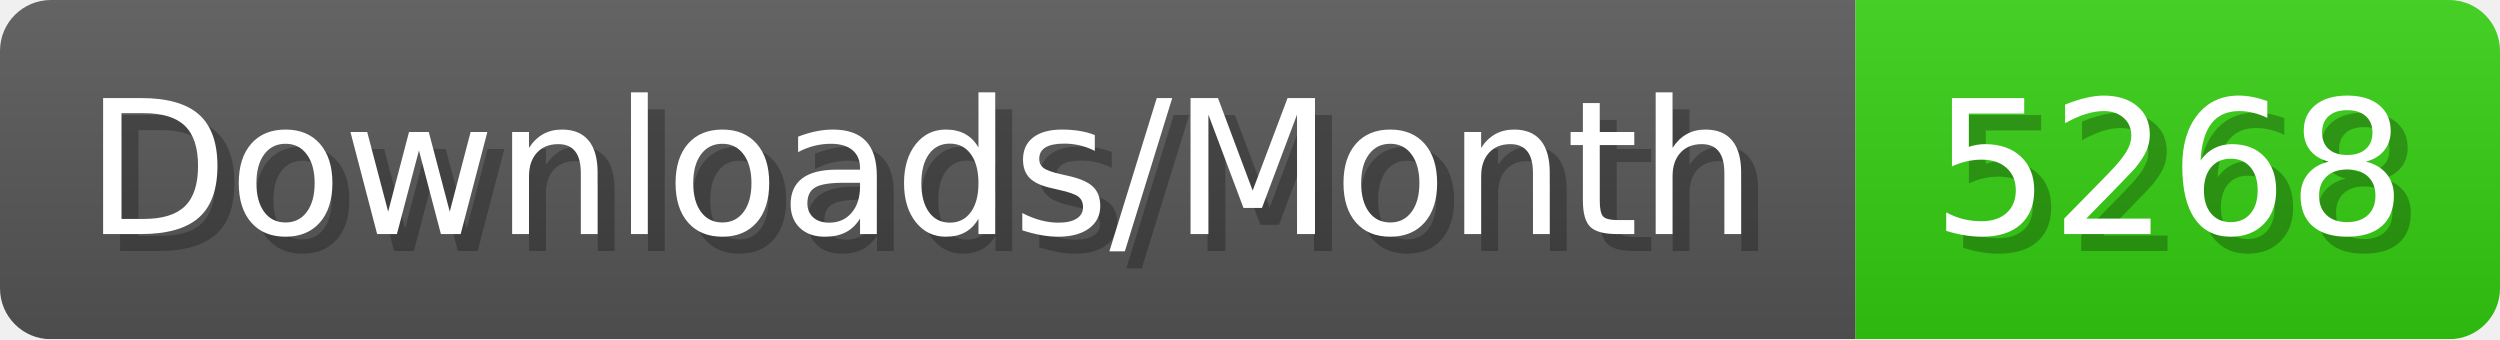
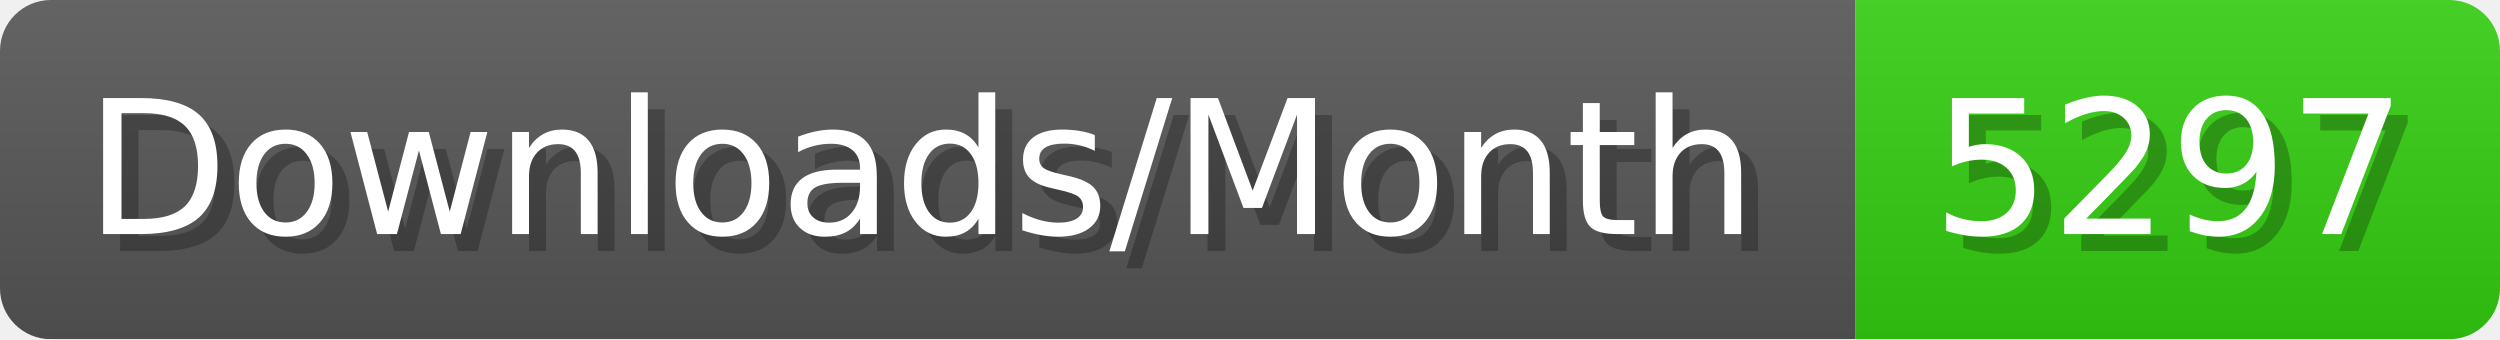
- <svg xmlns="http://www.w3.org/2000/svg" width="147.4" height="20" viewBox="0 0 1474 200" role="img" aria-label="Downloads/Month: 5268">
+ <svg xmlns="http://www.w3.org/2000/svg" width="147.4" height="20" viewBox="0 0 1474 200" role="img" aria-label="Downloads/Month: 5297">
  <linearGradient id="YlXUI" x2="0" y2="100%">
    <stop offset="0" stop-opacity=".1" stop-color="#EEE" />
    <stop offset="1" stop-opacity=".1" />
  </linearGradient>
  <mask id="JHhop">
    <rect width="1474" height="200" rx="30" fill="#FFF" />
  </mask>
  <g mask="url(#JHhop)">
    <rect width="1094" height="200" fill="#555" />
    <rect width="380" height="200" fill="#3C1" x="1094" />
    <rect width="1474" height="200" fill="url(#YlXUI)" />
  </g>
  <g aria-hidden="true" fill="#fff" text-anchor="start" font-family="Verdana,DejaVu Sans,sans-serif" font-size="110">
    <text x="60" y="148" textLength="994" fill="#000" opacity="0.25">Downloads/Month</text>
    <text x="50" y="138" textLength="994">Downloads/Month</text>
-     <text x="1149" y="148" textLength="280" fill="#000" opacity="0.25">5268</text>
-     <text x="1139" y="138" textLength="280">5268</text>
+     <text x="1149" y="148" textLength="280" fill="#000" opacity="0.25">5297</text>
+     <text x="1139" y="138" textLength="280">5297</text>
  </g>
</svg>
